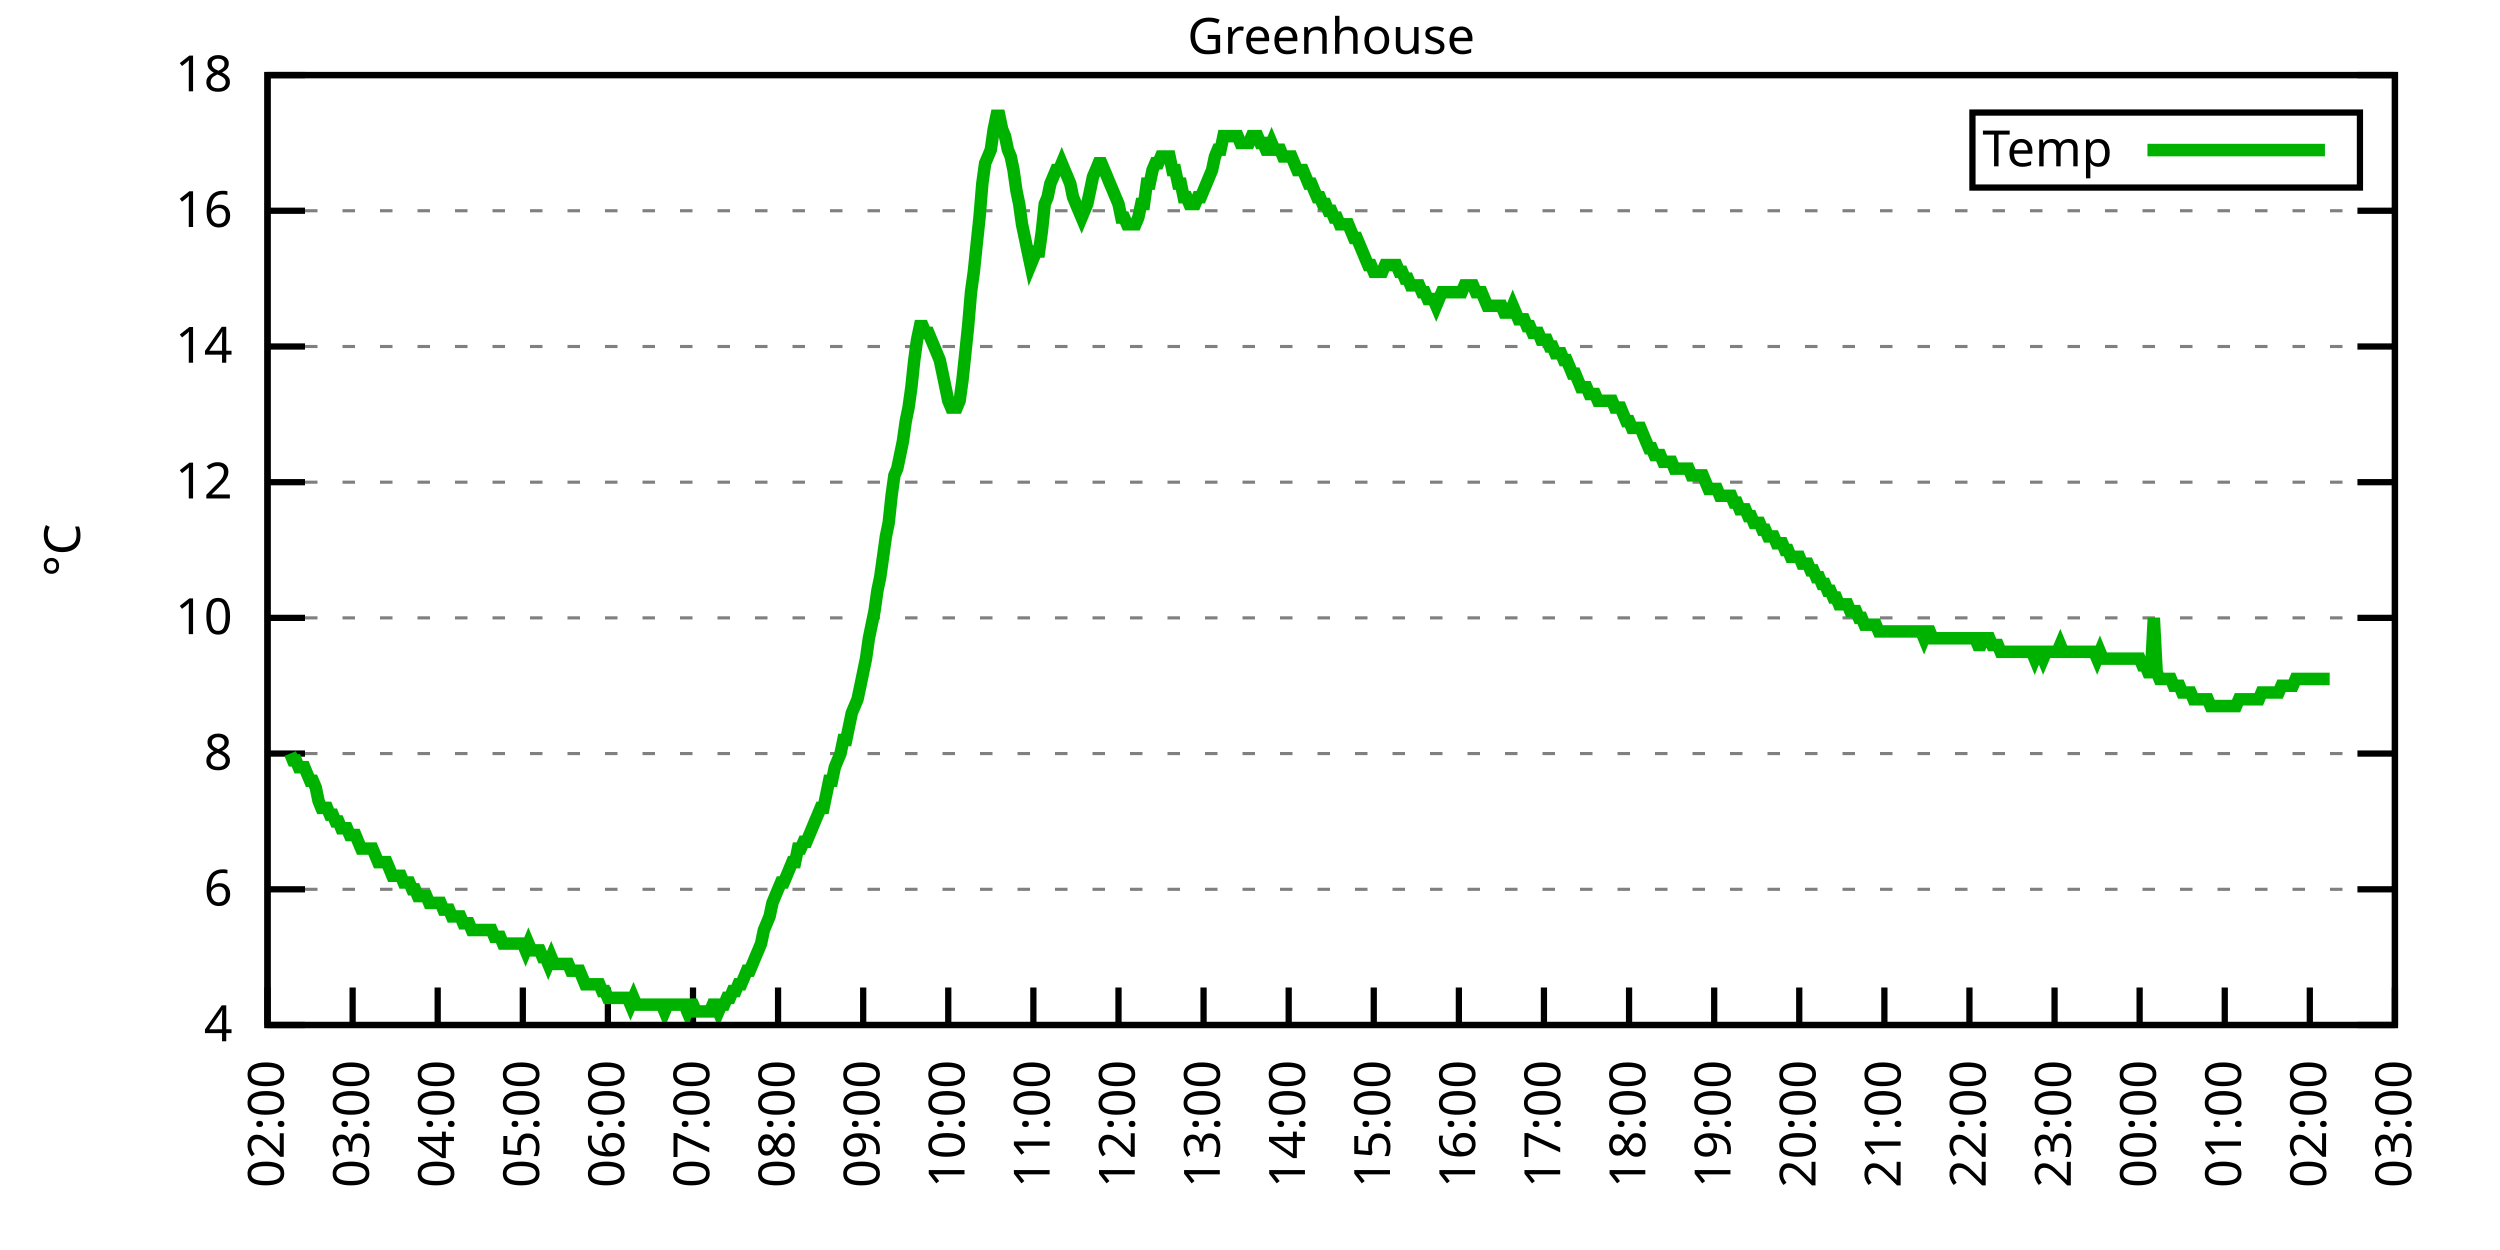
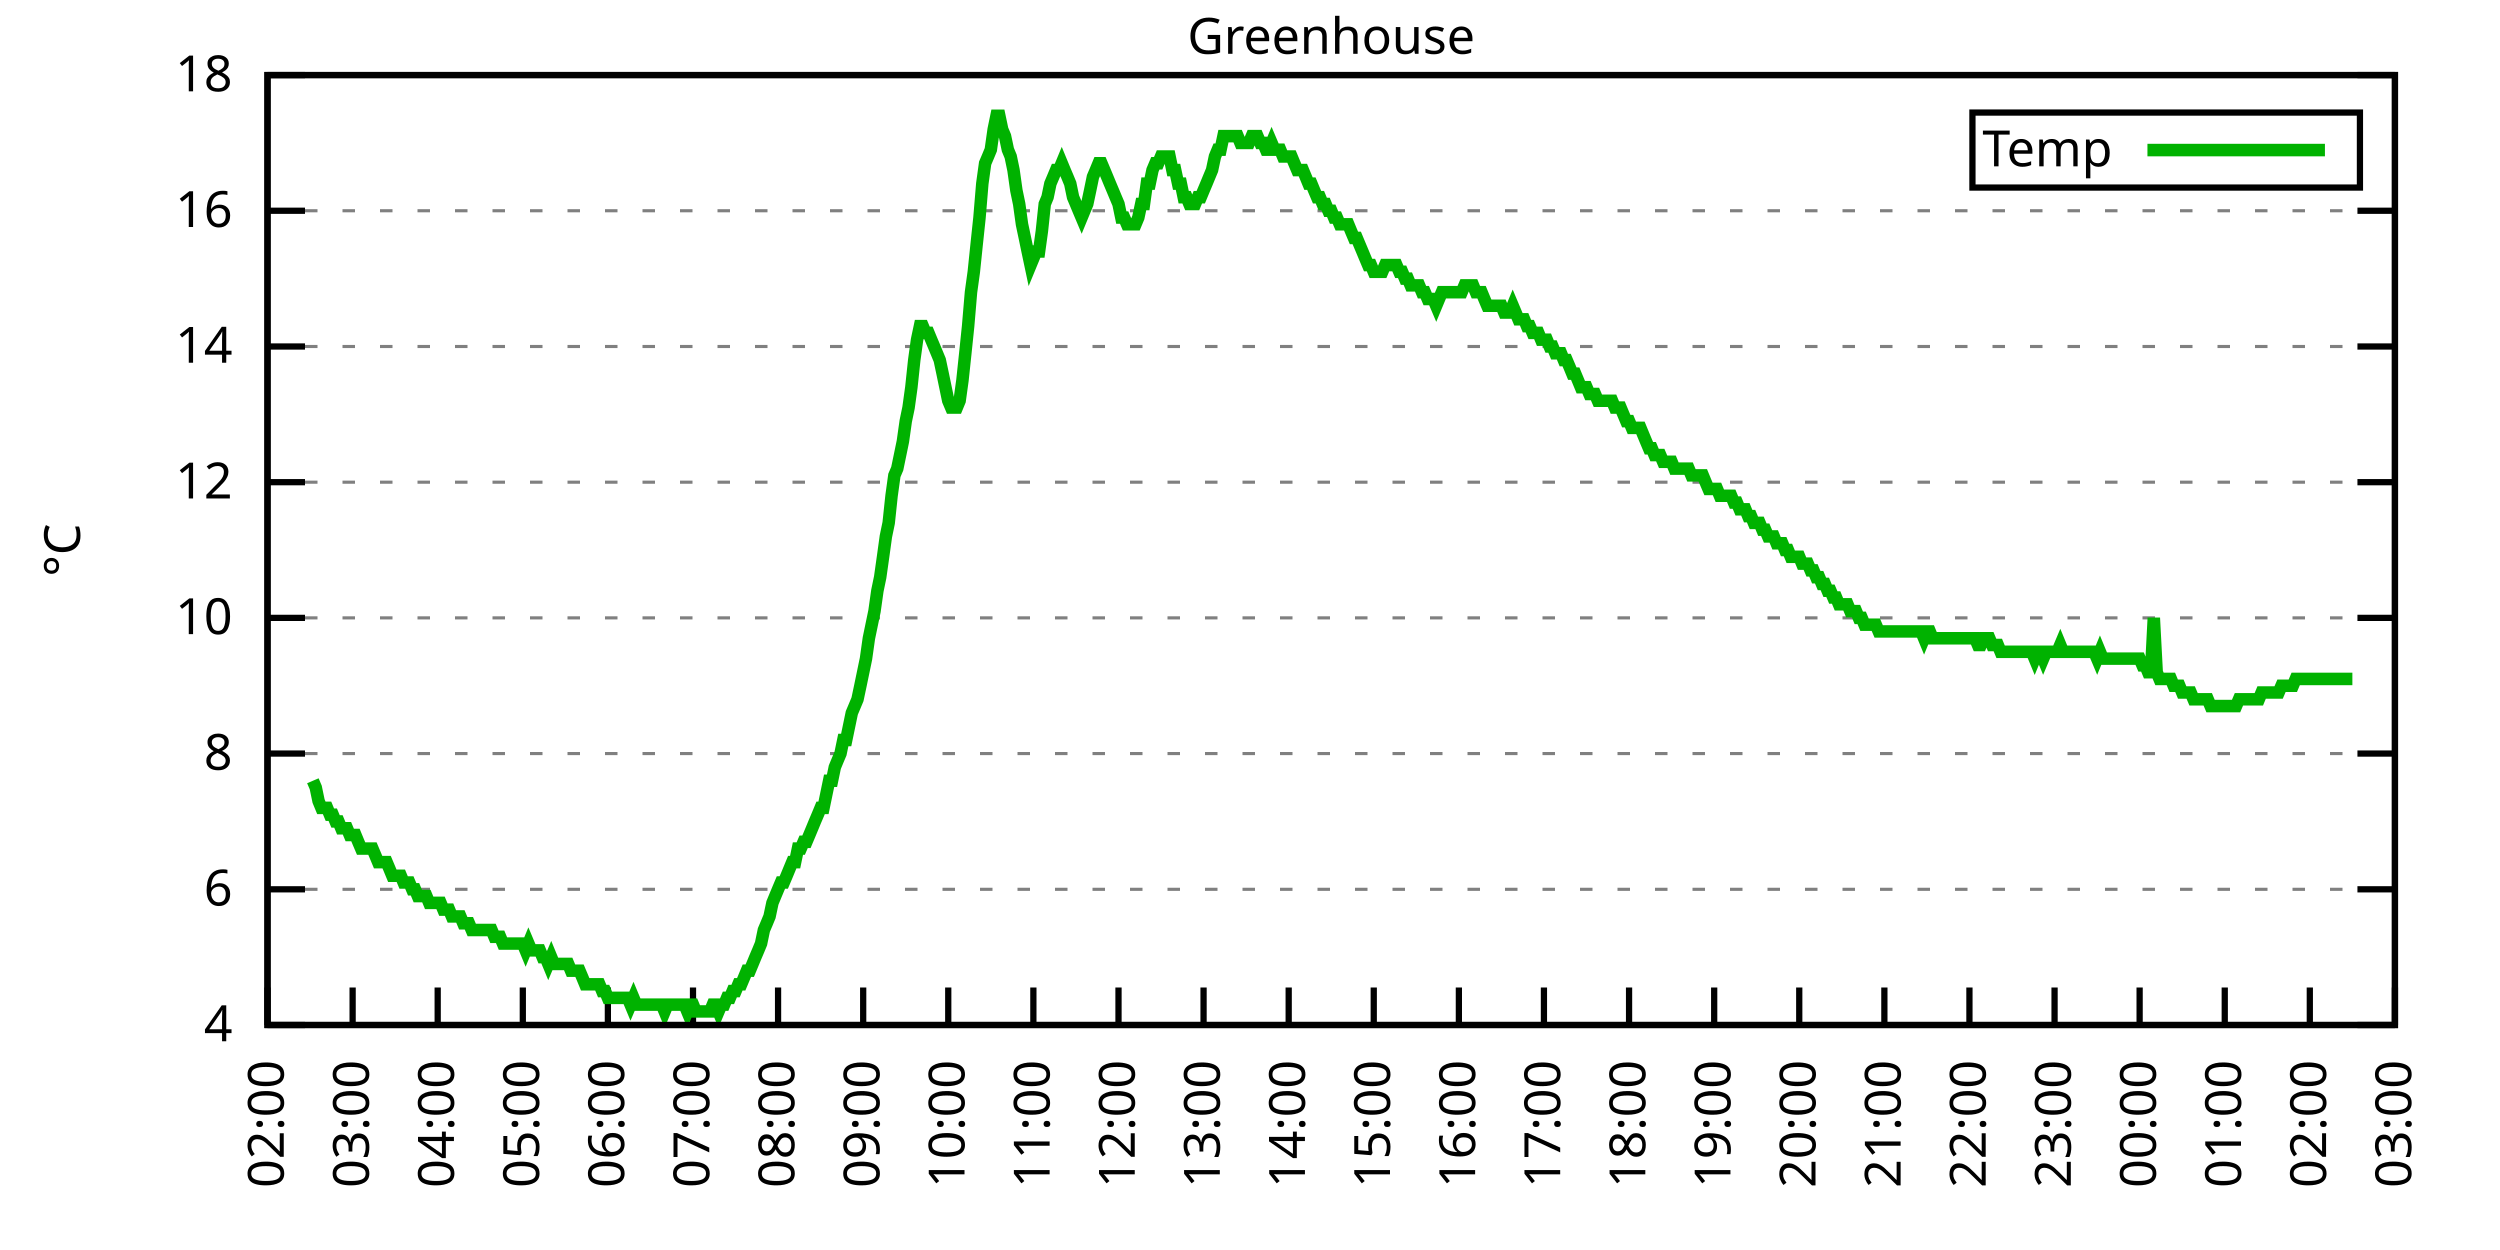
<svg xmlns="http://www.w3.org/2000/svg" xmlns:xlink="http://www.w3.org/1999/xlink" width="400" height="200" viewBox="0 0 400 200">
  <g id="gnuplot_canvas">
    <rect x="0" y="0" width="400" height="200" fill="none" />
    <defs>
      <circle id="gpDot" r="0.5" stroke-width="0.5" stroke="currentColor" />
      <path id="gpPt0" stroke-width="0.333" stroke="currentColor" d="M-1,0 h2 M0,-1 v2" />
      <path id="gpPt1" stroke-width="0.333" stroke="currentColor" d="M-1,-1 L1,1 M1,-1 L-1,1" />
      <path id="gpPt2" stroke-width="0.333" stroke="currentColor" d="M-1,0 L1,0 M0,-1 L0,1 M-1,-1 L1,1 M-1,1 L1,-1" />
      <rect id="gpPt3" stroke-width="0.333" stroke="currentColor" x="-1" y="-1" width="2" height="2" />
      <rect id="gpPt4" stroke-width="0.333" stroke="currentColor" fill="currentColor" x="-1" y="-1" width="2" height="2" />
      <circle id="gpPt5" stroke-width="0.333" stroke="currentColor" cx="0" cy="0" r="1" />
      <use xlink:href="#gpPt5" id="gpPt6" fill="currentColor" stroke="none" />
      <path id="gpPt7" stroke-width="0.333" stroke="currentColor" d="M0,-1.33 L-1.33,0.67 L1.33,0.67 z" />
      <use xlink:href="#gpPt7" id="gpPt8" fill="currentColor" stroke="none" />
      <use xlink:href="#gpPt7" id="gpPt9" stroke="currentColor" transform="rotate(180)" />
      <use xlink:href="#gpPt9" id="gpPt10" fill="currentColor" stroke="none" />
      <use xlink:href="#gpPt3" id="gpPt11" stroke="currentColor" transform="rotate(45)" />
      <use xlink:href="#gpPt11" id="gpPt12" fill="currentColor" stroke="none" />
      <path id="gpPt13" stroke-width="0.333" stroke="currentColor" d="M0,1.330 L1.265,0.411 L0.782,-1.067 L-0.782,-1.076 L-1.265,0.411 z" />
      <use xlink:href="#gpPt13" id="gpPt14" fill="currentColor" stroke="none" />
      <filter id="textbox" filterUnits="objectBoundingBox" x="0" y="0" height="1" width="1">
        <feFlood flood-color="white" flood-opacity="1" result="bgnd" />
        <feComposite in="SourceGraphic" in2="bgnd" operator="atop" />
      </filter>
      <filter id="greybox" filterUnits="objectBoundingBox" x="0" y="0" height="1" width="1">
        <feFlood flood-color="lightgrey" flood-opacity="1" result="grey" />
        <feComposite in="SourceGraphic" in2="grey" operator="atop" />
      </filter>
    </defs>
    <g fill="none" color="white" stroke="currentColor" stroke-width="1.00" stroke-linecap="butt" stroke-linejoin="miter">
</g>
    <g fill="none" color="black" stroke="currentColor" stroke-width="1.00" stroke-linecap="butt" stroke-linejoin="miter">
      <g stroke="none" shape-rendering="crispEdges">
        <polygon fill="rgb(255, 255, 255)" points="42.80,164.00 383.18,164.00 383.18,12.02 42.80,12.02 " />
      </g>
    </g>
    <g fill="none" color="black" stroke="currentColor" stroke-width="1.00" stroke-linecap="butt" stroke-linejoin="miter">
</g>
    <g fill="none" color="black" stroke="black" stroke-width="0.50" stroke-linecap="butt" stroke-linejoin="miter">
</g>
    <g fill="none" color="gray" stroke="currentColor" stroke-width="0.50" stroke-linecap="butt" stroke-linejoin="miter">
      <path stroke="gray" stroke-dasharray="2,4" class="gridline" d="M42.80,164.00 L383.19,164.00  " />
    </g>
    <g fill="none" color="gray" stroke="gray" stroke-width="1.00" stroke-linecap="butt" stroke-linejoin="miter">
</g>
    <g fill="none" color="black" stroke="currentColor" stroke-width="1.00" stroke-linecap="butt" stroke-linejoin="miter">
      <path stroke="black" d="M42.80,164.00 L48.80,164.00 M383.19,164.00 L377.19,164.00  " />
      <g transform="translate(37.20,166.60)" stroke="none" fill="black" font-family="Sans" font-size="8.00" text-anchor="end">
        <text>
          <tspan font-family="Sans"> 4</tspan>
        </text>
      </g>
    </g>
    <g fill="none" color="black" stroke="currentColor" stroke-width="1.00" stroke-linecap="butt" stroke-linejoin="miter">
</g>
    <g fill="none" color="black" stroke="black" stroke-width="0.50" stroke-linecap="butt" stroke-linejoin="miter">
</g>
    <g fill="none" color="gray" stroke="currentColor" stroke-width="0.50" stroke-linecap="butt" stroke-linejoin="miter">
      <path stroke="gray" stroke-dasharray="2,4" class="gridline" d="M42.80,142.29 L383.19,142.29  " />
    </g>
    <g fill="none" color="gray" stroke="gray" stroke-width="1.00" stroke-linecap="butt" stroke-linejoin="miter">
</g>
    <g fill="none" color="black" stroke="currentColor" stroke-width="1.00" stroke-linecap="butt" stroke-linejoin="miter">
      <path stroke="black" d="M42.80,142.29 L48.80,142.29 M383.19,142.29 L377.19,142.29  " />
      <g transform="translate(37.20,144.89)" stroke="none" fill="black" font-family="Sans" font-size="8.00" text-anchor="end">
        <text>
          <tspan font-family="Sans"> 6</tspan>
        </text>
      </g>
    </g>
    <g fill="none" color="black" stroke="currentColor" stroke-width="1.00" stroke-linecap="butt" stroke-linejoin="miter">
</g>
    <g fill="none" color="black" stroke="black" stroke-width="0.50" stroke-linecap="butt" stroke-linejoin="miter">
</g>
    <g fill="none" color="gray" stroke="currentColor" stroke-width="0.50" stroke-linecap="butt" stroke-linejoin="miter">
      <path stroke="gray" stroke-dasharray="2,4" class="gridline" d="M42.80,120.57 L383.19,120.57  " />
    </g>
    <g fill="none" color="gray" stroke="gray" stroke-width="1.00" stroke-linecap="butt" stroke-linejoin="miter">
</g>
    <g fill="none" color="black" stroke="currentColor" stroke-width="1.00" stroke-linecap="butt" stroke-linejoin="miter">
      <path stroke="black" d="M42.80,120.57 L48.80,120.57 M383.19,120.57 L377.19,120.57  " />
      <g transform="translate(37.20,123.17)" stroke="none" fill="black" font-family="Sans" font-size="8.00" text-anchor="end">
        <text>
          <tspan font-family="Sans"> 8</tspan>
        </text>
      </g>
    </g>
    <g fill="none" color="black" stroke="currentColor" stroke-width="1.00" stroke-linecap="butt" stroke-linejoin="miter">
</g>
    <g fill="none" color="black" stroke="black" stroke-width="0.50" stroke-linecap="butt" stroke-linejoin="miter">
</g>
    <g fill="none" color="gray" stroke="currentColor" stroke-width="0.50" stroke-linecap="butt" stroke-linejoin="miter">
      <path stroke="gray" stroke-dasharray="2,4" class="gridline" d="M42.80,98.86 L383.19,98.86  " />
    </g>
    <g fill="none" color="gray" stroke="gray" stroke-width="1.00" stroke-linecap="butt" stroke-linejoin="miter">
</g>
    <g fill="none" color="black" stroke="currentColor" stroke-width="1.00" stroke-linecap="butt" stroke-linejoin="miter">
      <path stroke="black" d="M42.80,98.86 L48.80,98.86 M383.19,98.86 L377.19,98.86  " />
      <g transform="translate(37.20,101.46)" stroke="none" fill="black" font-family="Sans" font-size="8.00" text-anchor="end">
        <text>
          <tspan font-family="Sans"> 10</tspan>
        </text>
      </g>
    </g>
    <g fill="none" color="black" stroke="currentColor" stroke-width="1.00" stroke-linecap="butt" stroke-linejoin="miter">
</g>
    <g fill="none" color="black" stroke="black" stroke-width="0.50" stroke-linecap="butt" stroke-linejoin="miter">
</g>
    <g fill="none" color="gray" stroke="currentColor" stroke-width="0.50" stroke-linecap="butt" stroke-linejoin="miter">
      <path stroke="gray" stroke-dasharray="2,4" class="gridline" d="M42.80,77.15 L383.19,77.15  " />
    </g>
    <g fill="none" color="gray" stroke="gray" stroke-width="1.00" stroke-linecap="butt" stroke-linejoin="miter">
</g>
    <g fill="none" color="black" stroke="currentColor" stroke-width="1.00" stroke-linecap="butt" stroke-linejoin="miter">
      <path stroke="black" d="M42.80,77.15 L48.80,77.15 M383.19,77.15 L377.19,77.15  " />
      <g transform="translate(37.20,79.75)" stroke="none" fill="black" font-family="Sans" font-size="8.00" text-anchor="end">
        <text>
          <tspan font-family="Sans"> 12</tspan>
        </text>
      </g>
    </g>
    <g fill="none" color="black" stroke="currentColor" stroke-width="1.00" stroke-linecap="butt" stroke-linejoin="miter">
</g>
    <g fill="none" color="black" stroke="black" stroke-width="0.50" stroke-linecap="butt" stroke-linejoin="miter">
</g>
    <g fill="none" color="gray" stroke="currentColor" stroke-width="0.50" stroke-linecap="butt" stroke-linejoin="miter">
      <path stroke="gray" stroke-dasharray="2,4" class="gridline" d="M42.80,55.44 L383.19,55.44  " />
    </g>
    <g fill="none" color="gray" stroke="gray" stroke-width="1.00" stroke-linecap="butt" stroke-linejoin="miter">
</g>
    <g fill="none" color="black" stroke="currentColor" stroke-width="1.00" stroke-linecap="butt" stroke-linejoin="miter">
      <path stroke="black" d="M42.80,55.44 L48.80,55.44 M383.19,55.44 L377.19,55.44  " />
      <g transform="translate(37.20,58.04)" stroke="none" fill="black" font-family="Sans" font-size="8.00" text-anchor="end">
        <text>
          <tspan font-family="Sans"> 14</tspan>
        </text>
      </g>
    </g>
    <g fill="none" color="black" stroke="currentColor" stroke-width="1.00" stroke-linecap="butt" stroke-linejoin="miter">
</g>
    <g fill="none" color="black" stroke="black" stroke-width="0.50" stroke-linecap="butt" stroke-linejoin="miter">
</g>
    <g fill="none" color="gray" stroke="currentColor" stroke-width="0.50" stroke-linecap="butt" stroke-linejoin="miter">
      <path stroke="gray" stroke-dasharray="2,4" class="gridline" d="M42.80,33.72 L383.19,33.72  " />
    </g>
    <g fill="none" color="gray" stroke="gray" stroke-width="1.00" stroke-linecap="butt" stroke-linejoin="miter">
</g>
    <g fill="none" color="black" stroke="currentColor" stroke-width="1.00" stroke-linecap="butt" stroke-linejoin="miter">
      <path stroke="black" d="M42.80,33.72 L48.80,33.72 M383.19,33.72 L377.19,33.72  " />
      <g transform="translate(37.20,36.32)" stroke="none" fill="black" font-family="Sans" font-size="8.00" text-anchor="end">
        <text>
          <tspan font-family="Sans"> 16</tspan>
        </text>
      </g>
    </g>
    <g fill="none" color="black" stroke="currentColor" stroke-width="1.00" stroke-linecap="butt" stroke-linejoin="miter">
</g>
    <g fill="none" color="black" stroke="black" stroke-width="0.50" stroke-linecap="butt" stroke-linejoin="miter">
</g>
    <g fill="none" color="gray" stroke="currentColor" stroke-width="0.50" stroke-linecap="butt" stroke-linejoin="miter">
      <path stroke="gray" stroke-dasharray="2,4" class="gridline" d="M42.80,12.01 L383.19,12.01  " />
    </g>
    <g fill="none" color="gray" stroke="gray" stroke-width="1.00" stroke-linecap="butt" stroke-linejoin="miter">
</g>
    <g fill="none" color="black" stroke="currentColor" stroke-width="1.00" stroke-linecap="butt" stroke-linejoin="miter">
      <path stroke="black" d="M42.80,12.01 L48.80,12.01 M383.19,12.01 L377.19,12.01  " />
      <g transform="translate(37.20,14.61)" stroke="none" fill="black" font-family="Sans" font-size="8.00" text-anchor="end">
        <text>
          <tspan font-family="Sans"> 18</tspan>
        </text>
      </g>
    </g>
    <g fill="none" color="black" stroke="currentColor" stroke-width="1.00" stroke-linecap="butt" stroke-linejoin="miter">
      <path stroke="black" d="M42.80,164.00 L42.80,158.00  " />
      <g transform="translate(45.40,169.60) rotate(270.00)" stroke="none" fill="black" font-family="Sans" font-size="8.00" text-anchor="end">
        <text>
          <tspan font-family="Sans">02:00</tspan>
        </text>
      </g>
    </g>
    <g fill="none" color="black" stroke="currentColor" stroke-width="1.00" stroke-linecap="butt" stroke-linejoin="miter">
      <path stroke="black" d="M56.42,164.00 L56.42,158.00  " />
      <g transform="translate(59.02,169.60) rotate(270.00)" stroke="none" fill="black" font-family="Sans" font-size="8.00" text-anchor="end">
        <text>
          <tspan font-family="Sans">03:00</tspan>
        </text>
      </g>
    </g>
    <g fill="none" color="black" stroke="currentColor" stroke-width="1.00" stroke-linecap="butt" stroke-linejoin="miter">
      <path stroke="black" d="M70.03,164.00 L70.03,158.00  " />
      <g transform="translate(72.63,169.60) rotate(270.00)" stroke="none" fill="black" font-family="Sans" font-size="8.00" text-anchor="end">
        <text>
          <tspan font-family="Sans">04:00</tspan>
        </text>
      </g>
    </g>
    <g fill="none" color="black" stroke="currentColor" stroke-width="1.00" stroke-linecap="butt" stroke-linejoin="miter">
      <path stroke="black" d="M83.65,164.00 L83.65,158.00  " />
      <g transform="translate(86.25,169.60) rotate(270.00)" stroke="none" fill="black" font-family="Sans" font-size="8.00" text-anchor="end">
        <text>
          <tspan font-family="Sans">05:00</tspan>
        </text>
      </g>
    </g>
    <g fill="none" color="black" stroke="currentColor" stroke-width="1.00" stroke-linecap="butt" stroke-linejoin="miter">
      <path stroke="black" d="M97.26,164.00 L97.26,158.00  " />
      <g transform="translate(99.86,169.60) rotate(270.00)" stroke="none" fill="black" font-family="Sans" font-size="8.00" text-anchor="end">
        <text>
          <tspan font-family="Sans">06:00</tspan>
        </text>
      </g>
    </g>
    <g fill="none" color="black" stroke="currentColor" stroke-width="1.00" stroke-linecap="butt" stroke-linejoin="miter">
      <path stroke="black" d="M110.88,164.00 L110.88,158.00  " />
      <g transform="translate(113.48,169.60) rotate(270.00)" stroke="none" fill="black" font-family="Sans" font-size="8.00" text-anchor="end">
        <text>
          <tspan font-family="Sans">07:00</tspan>
        </text>
      </g>
    </g>
    <g fill="none" color="black" stroke="currentColor" stroke-width="1.00" stroke-linecap="butt" stroke-linejoin="miter">
      <path stroke="black" d="M124.49,164.00 L124.49,158.00  " />
      <g transform="translate(127.09,169.60) rotate(270.00)" stroke="none" fill="black" font-family="Sans" font-size="8.00" text-anchor="end">
        <text>
          <tspan font-family="Sans">08:00</tspan>
        </text>
      </g>
    </g>
    <g fill="none" color="black" stroke="currentColor" stroke-width="1.00" stroke-linecap="butt" stroke-linejoin="miter">
      <path stroke="black" d="M138.11,164.00 L138.11,158.00  " />
      <g transform="translate(140.71,169.60) rotate(270.00)" stroke="none" fill="black" font-family="Sans" font-size="8.00" text-anchor="end">
        <text>
          <tspan font-family="Sans">09:00</tspan>
        </text>
      </g>
    </g>
    <g fill="none" color="black" stroke="currentColor" stroke-width="1.00" stroke-linecap="butt" stroke-linejoin="miter">
      <path stroke="black" d="M151.72,164.00 L151.72,158.00  " />
      <g transform="translate(154.32,169.60) rotate(270.00)" stroke="none" fill="black" font-family="Sans" font-size="8.00" text-anchor="end">
        <text>
          <tspan font-family="Sans">10:00</tspan>
        </text>
      </g>
    </g>
    <g fill="none" color="black" stroke="currentColor" stroke-width="1.00" stroke-linecap="butt" stroke-linejoin="miter">
      <path stroke="black" d="M165.34,164.00 L165.34,158.00  " />
      <g transform="translate(167.94,169.60) rotate(270.00)" stroke="none" fill="black" font-family="Sans" font-size="8.00" text-anchor="end">
        <text>
          <tspan font-family="Sans">11:00</tspan>
        </text>
      </g>
    </g>
    <g fill="none" color="black" stroke="currentColor" stroke-width="1.00" stroke-linecap="butt" stroke-linejoin="miter">
      <path stroke="black" d="M178.96,164.00 L178.96,158.00  " />
      <g transform="translate(181.56,169.60) rotate(270.00)" stroke="none" fill="black" font-family="Sans" font-size="8.00" text-anchor="end">
        <text>
          <tspan font-family="Sans">12:00</tspan>
        </text>
      </g>
    </g>
    <g fill="none" color="black" stroke="currentColor" stroke-width="1.00" stroke-linecap="butt" stroke-linejoin="miter">
      <path stroke="black" d="M192.57,164.00 L192.57,158.00  " />
      <g transform="translate(195.17,169.60) rotate(270.00)" stroke="none" fill="black" font-family="Sans" font-size="8.00" text-anchor="end">
        <text>
          <tspan font-family="Sans">13:00</tspan>
        </text>
      </g>
    </g>
    <g fill="none" color="black" stroke="currentColor" stroke-width="1.00" stroke-linecap="butt" stroke-linejoin="miter">
      <path stroke="black" d="M206.19,164.00 L206.19,158.00  " />
      <g transform="translate(208.79,169.60) rotate(270.00)" stroke="none" fill="black" font-family="Sans" font-size="8.00" text-anchor="end">
        <text>
          <tspan font-family="Sans">14:00</tspan>
        </text>
      </g>
    </g>
    <g fill="none" color="black" stroke="currentColor" stroke-width="1.00" stroke-linecap="butt" stroke-linejoin="miter">
      <path stroke="black" d="M219.80,164.00 L219.80,158.00  " />
      <g transform="translate(222.40,169.60) rotate(270.00)" stroke="none" fill="black" font-family="Sans" font-size="8.00" text-anchor="end">
        <text>
          <tspan font-family="Sans">15:00</tspan>
        </text>
      </g>
    </g>
    <g fill="none" color="black" stroke="currentColor" stroke-width="1.00" stroke-linecap="butt" stroke-linejoin="miter">
      <path stroke="black" d="M233.42,164.00 L233.42,158.00  " />
      <g transform="translate(236.02,169.60) rotate(270.00)" stroke="none" fill="black" font-family="Sans" font-size="8.00" text-anchor="end">
        <text>
          <tspan font-family="Sans">16:00</tspan>
        </text>
      </g>
    </g>
    <g fill="none" color="black" stroke="currentColor" stroke-width="1.00" stroke-linecap="butt" stroke-linejoin="miter">
      <path stroke="black" d="M247.03,164.00 L247.03,158.00  " />
      <g transform="translate(249.63,169.60) rotate(270.00)" stroke="none" fill="black" font-family="Sans" font-size="8.00" text-anchor="end">
        <text>
          <tspan font-family="Sans">17:00</tspan>
        </text>
      </g>
    </g>
    <g fill="none" color="black" stroke="currentColor" stroke-width="1.00" stroke-linecap="butt" stroke-linejoin="miter">
      <path stroke="black" d="M260.65,164.00 L260.65,158.00  " />
      <g transform="translate(263.25,169.60) rotate(270.00)" stroke="none" fill="black" font-family="Sans" font-size="8.00" text-anchor="end">
        <text>
          <tspan font-family="Sans">18:00</tspan>
        </text>
      </g>
    </g>
    <g fill="none" color="black" stroke="currentColor" stroke-width="1.00" stroke-linecap="butt" stroke-linejoin="miter">
      <path stroke="black" d="M274.27,164.00 L274.27,158.00  " />
      <g transform="translate(276.87,169.60) rotate(270.00)" stroke="none" fill="black" font-family="Sans" font-size="8.00" text-anchor="end">
        <text>
          <tspan font-family="Sans">19:00</tspan>
        </text>
      </g>
    </g>
    <g fill="none" color="black" stroke="currentColor" stroke-width="1.00" stroke-linecap="butt" stroke-linejoin="miter">
      <path stroke="black" d="M287.88,164.00 L287.88,158.00  " />
      <g transform="translate(290.48,169.60) rotate(270.00)" stroke="none" fill="black" font-family="Sans" font-size="8.00" text-anchor="end">
        <text>
          <tspan font-family="Sans">20:00</tspan>
        </text>
      </g>
    </g>
    <g fill="none" color="black" stroke="currentColor" stroke-width="1.00" stroke-linecap="butt" stroke-linejoin="miter">
      <path stroke="black" d="M301.50,164.00 L301.50,158.00  " />
      <g transform="translate(304.10,169.60) rotate(270.00)" stroke="none" fill="black" font-family="Sans" font-size="8.00" text-anchor="end">
        <text>
          <tspan font-family="Sans">21:00</tspan>
        </text>
      </g>
    </g>
    <g fill="none" color="black" stroke="currentColor" stroke-width="1.00" stroke-linecap="butt" stroke-linejoin="miter">
      <path stroke="black" d="M315.11,164.00 L315.11,158.00  " />
      <g transform="translate(317.71,169.60) rotate(270.00)" stroke="none" fill="black" font-family="Sans" font-size="8.00" text-anchor="end">
        <text>
          <tspan font-family="Sans">22:00</tspan>
        </text>
      </g>
    </g>
    <g fill="none" color="black" stroke="currentColor" stroke-width="1.00" stroke-linecap="butt" stroke-linejoin="miter">
      <path stroke="black" d="M328.73,164.00 L328.73,158.00  " />
      <g transform="translate(331.33,169.60) rotate(270.00)" stroke="none" fill="black" font-family="Sans" font-size="8.00" text-anchor="end">
        <text>
          <tspan font-family="Sans">23:00</tspan>
        </text>
      </g>
    </g>
    <g fill="none" color="black" stroke="currentColor" stroke-width="1.00" stroke-linecap="butt" stroke-linejoin="miter">
      <path stroke="black" d="M342.34,164.00 L342.34,158.00  " />
      <g transform="translate(344.94,169.60) rotate(270.00)" stroke="none" fill="black" font-family="Sans" font-size="8.00" text-anchor="end">
        <text>
          <tspan font-family="Sans">00:00</tspan>
        </text>
      </g>
    </g>
    <g fill="none" color="black" stroke="currentColor" stroke-width="1.00" stroke-linecap="butt" stroke-linejoin="miter">
      <path stroke="black" d="M355.96,164.00 L355.96,158.00  " />
      <g transform="translate(358.56,169.60) rotate(270.00)" stroke="none" fill="black" font-family="Sans" font-size="8.00" text-anchor="end">
        <text>
          <tspan font-family="Sans">01:00</tspan>
        </text>
      </g>
    </g>
    <g fill="none" color="black" stroke="currentColor" stroke-width="1.00" stroke-linecap="butt" stroke-linejoin="miter">
      <path stroke="black" d="M369.57,164.00 L369.57,158.00  " />
      <g transform="translate(372.17,169.60) rotate(270.00)" stroke="none" fill="black" font-family="Sans" font-size="8.00" text-anchor="end">
        <text>
          <tspan font-family="Sans">02:00</tspan>
        </text>
      </g>
    </g>
    <g fill="none" color="black" stroke="currentColor" stroke-width="1.00" stroke-linecap="butt" stroke-linejoin="miter">
      <path stroke="black" d="M383.19,164.00 L383.19,158.00  " />
      <g transform="translate(385.79,169.60) rotate(270.00)" stroke="none" fill="black" font-family="Sans" font-size="8.00" text-anchor="end">
        <text>
          <tspan font-family="Sans">03:00</tspan>
        </text>
      </g>
    </g>
    <g fill="none" color="black" stroke="currentColor" stroke-width="1.00" stroke-linecap="butt" stroke-linejoin="miter">
</g>
    <g fill="none" color="black" stroke="currentColor" stroke-width="1.00" stroke-linecap="butt" stroke-linejoin="miter">
      <path stroke="black" d="M42.80,12.01 L42.80,164.00 L383.19,164.00 L383.19,12.01 L42.80,12.01 Z  " />
    </g>
    <g fill="none" color="black" stroke="currentColor" stroke-width="1.00" stroke-linecap="butt" stroke-linejoin="miter">
</g>
    <g fill="none" color="black" stroke="currentColor" stroke-width="1.00" stroke-linecap="butt" stroke-linejoin="miter">
      <path stroke="black" d="M315.59,30.01 L315.59,18.01 L377.59,18.01 L377.59,30.01 L315.59,30.01 Z  " />
    </g>
    <g id="Greenhouse_plot_1">
      <g fill="none" color="white" stroke="black" stroke-width="2.00" stroke-linecap="butt" stroke-linejoin="miter">
</g>
      <g fill="none" color="black" stroke="currentColor" stroke-width="2.00" stroke-linecap="butt" stroke-linejoin="miter">
        <g transform="translate(337.99,26.61)" stroke="none" fill="black" font-family="Sans" font-size="8.00" text-anchor="end">
          <text>
            <tspan font-family="Sans">Temp</tspan>
          </text>
        </g>
      </g>
      <g fill="none" color="black" stroke="currentColor" stroke-width="2.00" stroke-linecap="butt" stroke-linejoin="miter">
-         <path stroke="rgb(  0, 178,   0)" d="M343.59,24.01 L371.99,24.01 M46.43,120.57 L46.88,121.66 L47.34,121.66 L47.79,122.75 L48.25,122.75 L48.70,122.75   L49.15,123.83 L49.61,124.92 L50.06,124.92 L50.52,126.00 L50.97,128.17 L51.42,129.26 L51.88,129.26 L52.33,129.26   L52.78,130.35 L53.24,130.35 L53.69,131.43 L54.15,131.43 L54.60,132.52 L55.05,132.52 L55.51,132.52 L55.96,133.60   L56.42,133.60 L56.87,133.60 L57.32,134.69 L57.78,135.77 L58.23,135.77 L58.68,135.77 L59.14,135.77 L59.59,135.77   L60.05,136.86 L60.50,137.94 L60.95,137.94 L61.41,137.94 L61.86,137.94 L62.32,139.03 L62.77,140.12 L63.22,140.12   L63.68,140.12 L64.13,140.12 L64.58,141.20 L65.04,141.20 L65.49,141.20 L65.95,142.29 L66.40,142.29 L66.85,143.37   L67.31,143.37 L67.76,143.37 L68.22,143.37 L68.67,144.46 L69.12,144.46 L69.58,144.46 L70.03,144.46 L70.49,144.46   L70.94,145.54 L71.39,145.54 L71.85,145.54 L72.30,146.63 L72.75,146.63 L73.21,146.63 L73.66,146.63 L74.12,147.72   L74.57,147.72 L75.02,147.72 L75.48,148.80 L75.93,148.80 L76.39,148.80 L76.84,148.80 L77.29,148.80 L77.75,148.80   L78.20,148.80 L78.65,148.80 L79.11,149.89 L79.56,149.89 L80.02,149.89 L80.47,150.97 L80.92,150.97 L81.38,150.97   L81.83,150.97 L82.29,150.97 L82.74,150.97 L83.19,150.97 L83.65,150.97 L84.10,152.06 L84.55,150.97 L85.01,152.06   L85.46,152.06 L85.92,152.06 L86.37,152.06 L86.82,153.14 L87.28,153.14 L87.73,154.23 L88.19,153.14 L88.64,154.23   L89.09,154.23 L89.55,154.23 L90.00,154.23 L90.45,154.23 L90.91,154.23 L91.36,155.31 L91.82,155.31 L92.27,155.31   L92.72,155.31 L93.18,156.40 L93.63,157.49 L94.09,157.49 L94.54,157.49 L94.99,157.49 L95.45,157.49 L95.90,157.49   L96.35,158.57 L96.81,158.57 L97.26,159.66 L97.72,159.66 L98.17,159.66 L98.62,159.66 L99.08,159.66 L99.53,159.66   L99.99,159.66 L100.44,159.66 L100.89,160.74 L101.35,159.66 L101.80,160.74 L102.25,160.74 L102.71,160.74 L103.16,160.74   L103.62,160.74 L104.07,160.74 L104.52,160.74 L104.98,160.74 L105.43,160.74 L105.89,160.74 L106.34,161.83 L106.79,160.74   L107.25,160.74 L107.70,160.74 L108.15,160.74 L108.61,160.74 L109.06,160.74 L109.52,160.74 L109.97,161.83 L110.42,160.74   L110.88,160.74 L111.33,161.83 L111.79,161.83 L112.24,161.83 L112.69,161.83 L113.15,161.83 L113.60,161.83 L114.05,160.74   L114.51,160.74 L114.96,161.83 L115.42,160.74 L115.87,160.74 L116.32,159.66 L116.78,159.66 L117.23,158.57 L117.69,158.57   L118.14,157.49 L118.59,157.49 L119.05,156.40 L119.50,155.31 L119.96,155.31 L120.41,154.23 L120.86,153.14 L121.32,152.06   L121.77,150.97 L122.22,148.80 L122.68,147.72 L123.13,146.63 L123.59,144.46 L124.04,143.37 L124.49,142.29 L124.95,141.20   L125.40,141.20 L125.86,140.12 L126.31,139.03 L126.76,137.94 L127.22,137.94 L127.67,135.77 L128.12,135.77 L128.58,134.69   L129.03,134.69 L129.49,133.60 L129.94,132.52 L130.39,131.43 L130.85,130.35 L131.30,129.26 L131.76,129.26 L132.21,127.09   L132.66,124.92 L133.12,124.92 L133.57,122.75 L134.02,121.66 L134.48,120.57 L134.93,118.40 L135.39,118.40 L135.84,116.23   L136.29,114.06 L136.75,112.97 L137.20,111.89 L137.66,109.72 L138.11,107.55 L138.56,105.38 L139.02,102.12 L139.47,99.95   L139.92,97.78 L140.38,94.52 L140.83,92.35 L141.29,89.09 L141.74,85.83 L142.19,83.66 L142.65,79.32 L143.10,76.06   L143.56,74.98 L144.01,72.81 L144.46,70.63 L144.92,67.38 L145.37,65.21 L145.82,61.95 L146.28,57.61 L146.73,54.35   L147.19,52.18 L147.64,52.18 L148.09,53.26 L148.55,53.26 L149.00,54.35 L149.46,55.44 L149.91,56.52 L150.36,57.61   L150.82,59.78 L151.27,61.95 L151.72,64.12 L152.18,65.21 L152.63,65.21 L153.09,65.21 L153.54,64.12 L153.99,60.86   L154.45,56.52 L154.90,52.18 L155.36,46.75 L155.81,43.49 L156.26,39.15 L156.72,34.81 L157.17,29.38 L157.62,26.12   L158.08,25.04 L158.53,23.95 L158.99,20.70 L159.44,18.52 L159.89,18.52 L160.35,20.70 L160.80,21.78 L161.26,23.95   L161.71,25.04 L162.16,27.21 L162.62,30.47 L163.07,32.64 L163.52,35.89 L163.98,38.07 L164.43,40.24 L164.89,42.41   L165.34,41.32 L165.79,40.24 L166.25,40.24 L166.70,36.98 L167.16,32.64 L167.61,31.55 L168.06,29.38 L168.52,28.29   L168.97,27.21 L169.43,27.21 L169.88,26.12 L170.33,27.21 L170.79,28.29 L171.24,29.38 L171.69,31.55 L172.15,32.64   L172.60,33.72 L173.06,34.81 L173.51,33.72 L173.96,32.64 L174.42,30.47 L174.87,28.29 L175.33,27.21 L175.78,26.12   L176.23,26.12 L176.69,27.21 L177.14,28.29 L177.59,29.38 L178.05,30.47 L178.50,31.55 L178.96,32.64 L179.41,34.81   L179.86,34.81 L180.32,35.89 L180.77,35.89 L181.23,35.89 L181.68,35.89 L182.13,34.81 L182.59,32.64 L183.04,32.64   L183.49,29.38 L183.95,29.38 L184.40,27.21 L184.86,26.12 L185.31,26.12 L185.76,25.04 L186.22,25.04 L186.67,25.04   L187.13,25.04 L187.58,27.21 L188.03,27.21 L188.49,29.38 L188.94,29.38 L189.39,31.55 L189.85,31.55 L190.30,32.64   L190.76,32.64 L191.21,32.64 L191.66,31.55 L192.12,31.55 L192.57,30.47 L193.03,29.38 L193.48,28.29 L193.93,27.21   L194.39,25.04 L194.84,23.95 L195.29,23.95 L195.75,21.78 L196.20,21.78 L196.66,21.78 L197.11,21.78 L197.56,21.78   L198.02,21.78 L198.47,22.87 L198.93,22.87 L199.38,22.87 L199.83,22.87 L200.29,21.78 L200.74,21.78 L201.19,21.78   L201.65,22.87 L202.10,22.87 L202.56,23.95 L203.01,23.95 L203.46,22.87 L203.92,23.95 L204.37,23.95 L204.83,23.95   L205.28,25.04 L205.73,25.04 L206.19,25.04 L206.64,25.04 L207.09,26.12 L207.55,27.21 L208.00,27.21 L208.46,27.21   L208.91,28.29 L209.36,29.38 L209.82,29.38 L210.27,30.47 L210.73,31.55 L211.18,31.55 L211.63,32.64 L212.09,32.64   L212.54,33.72 L213.00,33.72 L213.45,34.81 L213.90,34.81 L214.36,35.89 L214.81,35.89 L215.26,35.89 L215.72,35.89   L216.17,36.98 L216.63,38.07 L217.08,38.07 L217.53,39.15 L217.99,40.24 L218.44,41.32 L218.90,42.41 L219.35,42.41   L219.80,43.49 L220.26,43.49 L220.71,43.49 L221.16,43.49 L221.62,42.41 L222.07,42.41 L222.53,42.41 L222.98,42.41   L223.43,42.41 L223.89,43.49 L224.34,43.49 L224.80,44.58 L225.25,44.58 L225.70,45.66 L226.16,45.66 L226.61,45.66   L227.06,45.66 L227.52,46.75 L227.97,46.75 L228.43,47.84 L228.88,47.84 L229.33,47.84 L229.79,48.92 L230.24,47.84   L230.70,46.75 L231.15,46.75 L231.60,46.75 L232.06,46.75 L232.51,46.75 L232.96,46.75 L233.42,46.75 L233.87,46.75   L234.33,45.66 L234.78,45.66 L235.23,45.66 L235.69,45.66 L236.14,46.75 L236.60,46.75 L237.05,46.75 L237.50,47.84   L237.96,48.92 L238.41,48.92 L238.86,48.92 L239.32,48.92 L239.77,48.92 L240.23,48.92 L240.68,50.01 L241.13,50.01   L241.59,50.01 L242.04,48.92 L242.50,50.01 L242.95,51.09 L243.40,51.09 L243.86,51.09 L244.31,52.18 L244.76,52.18   L245.22,53.26 L245.67,53.26 L246.13,53.26 L246.58,54.35 L247.03,54.35 L247.49,54.35 L247.94,55.44 L248.40,55.44   L248.85,56.52 L249.30,56.52 L249.76,56.52 L250.21,57.61 L250.66,57.61 L251.12,58.69 L251.57,59.78 L252.03,59.78   L252.48,60.86 L252.93,61.95 L253.39,61.95 L253.84,61.95 L254.30,63.04 L254.75,63.04 L255.20,63.04 L255.66,64.12   L256.11,64.12 L256.56,64.12 L257.02,64.12 L257.47,64.12 L257.93,64.12 L258.38,65.21 L258.83,65.21 L259.29,65.21   L259.74,66.29 L260.20,67.38 L260.65,67.38 L261.10,68.46 L261.56,68.46 L262.01,68.46 L262.47,68.46 L262.92,69.55   L263.37,70.63 L263.83,71.72 L264.28,71.72 L264.73,72.81 L265.19,72.81 L265.64,72.81 L266.10,73.89 L266.55,73.89   L267.00,73.89 L267.46,73.89 L267.91,74.98 L268.37,74.98 L268.82,74.98 L269.27,74.98 L269.73,74.98 L270.18,74.98   L270.63,76.06 L271.09,76.06 L271.54,76.06 L272.00,76.06 L272.45,76.06 L272.90,77.15 L273.36,78.23 L273.81,78.23   L274.27,78.23 L274.72,78.23 L275.17,79.32 L275.63,79.32 L276.08,79.32 L276.53,79.32 L276.99,79.32 L277.44,80.41   L277.90,80.41 L278.35,81.49 L278.80,81.49 L279.26,81.49 L279.71,82.58 L280.17,82.58 L280.62,83.66 L281.07,83.66   L281.53,83.66 L281.98,84.75 L282.43,84.75 L282.89,85.83 L283.34,85.83 L283.80,85.83 L284.25,86.92 L284.70,86.92   L285.16,86.92 L285.61,88.00 L286.07,88.00 L286.52,89.09 L286.97,89.09 L287.43,89.09 L287.88,89.09 L288.33,90.18   L288.79,90.18 L289.24,90.18 L289.70,91.26 L290.15,91.26 L290.60,92.35 L291.06,92.35 L291.51,93.43 L291.97,93.43   L292.42,94.52 L292.87,94.52 L293.33,95.60 L293.78,95.60 L294.23,96.69 L294.69,96.69 L295.14,96.69 L295.60,96.69   L296.05,97.78 L296.50,97.78 L296.96,97.78 L297.41,98.86 L297.87,98.86 L298.32,99.95 L298.77,99.95 L299.23,99.95   L299.68,99.95 L300.13,99.95 L300.59,101.03 L301.04,101.03 L301.50,101.03 L301.95,101.03 L302.40,101.03 L302.86,101.03   L303.31,101.03 L303.77,101.03 L304.22,101.03 L304.67,101.03 L305.13,101.03 L305.58,101.03 L306.03,101.03 L306.49,101.03   L306.94,101.03 L307.40,101.03 L307.85,102.12 L308.30,101.03 L308.76,101.03 L309.21,102.12 L309.67,102.12 L310.12,102.12   L310.57,102.12 L311.03,102.12 L311.48,102.12 L311.94,102.12 L312.39,102.12 L312.84,102.12 L313.30,102.12 L313.75,102.12   L314.20,102.12 L314.66,102.12 L315.11,102.12 L315.57,102.12 L316.02,102.12 L316.47,103.20 L316.93,103.20 L317.38,102.12   L317.84,102.12 L318.29,102.12 L318.74,103.20 L319.20,103.20 L319.65,103.20 L320.10,104.29 L320.56,104.29 L321.01,104.29   L321.47,104.29 L321.92,104.29 L322.37,104.29 L322.83,104.29 L323.28,104.29 L323.74,104.29 L324.19,104.29 L324.64,104.29   L325.10,104.29 L325.55,105.38 L326.00,104.29 L326.46,104.29 L326.91,105.38 L327.37,104.29 L327.82,104.29 L328.27,104.29   L328.73,104.29 L329.18,104.29 L329.64,103.20 L330.09,104.29 L330.54,104.29 L331.00,104.29 L331.45,104.29 L331.90,104.29   L332.36,104.29 L332.81,104.29 L333.27,104.29 L333.72,104.29 L334.17,104.29 L334.63,104.29 L335.08,104.29 L335.54,105.38   L335.99,104.29 L336.44,105.38 L336.90,105.38 L337.35,105.38 L337.80,105.38 L338.26,105.38 L338.71,105.38 L339.17,105.38   L339.62,105.38 L340.07,105.38 L340.53,105.38 L340.98,105.38 L341.44,105.38 L341.89,105.38 L342.34,105.38 L342.80,106.46   L343.25,106.46 L343.70,107.55 L344.16,107.55 L344.61,98.86 L345.07,107.55 L345.52,108.63 L345.97,108.63 L346.43,108.63   L346.88,108.63 L347.34,108.63 L347.79,109.72 L348.24,109.72 L348.70,109.72 L349.15,110.80 L349.60,110.80 L350.06,110.80   L350.51,110.80 L350.97,111.89 L351.42,111.89 L351.87,111.89 L352.33,111.89 L352.78,111.89 L353.24,111.89 L353.69,112.97   L354.14,112.97 L354.60,112.97 L355.05,112.97 L355.50,112.97 L355.96,112.97 L356.41,112.97 L356.87,112.97 L357.32,112.97   L357.77,112.97 L358.23,111.89 L358.68,111.89 L359.14,111.89 L359.59,111.89 L360.04,111.89 L360.50,111.89 L360.95,111.89   L361.41,111.89 L361.86,110.80 L362.31,110.80 L362.77,110.80 L363.22,110.80 L363.67,110.80 L364.13,110.80 L364.58,110.80   L365.04,109.72 L365.49,109.72 L365.94,109.72 L366.40,109.72 L366.85,109.72 L367.31,108.63 L367.76,108.63 L368.21,108.63   L368.67,108.63 L369.12,108.63 L369.57,108.63 L370.03,108.63 L370.48,108.63 L370.94,108.63 L371.39,108.63 L371.84,108.63   L372.30,108.63 L372.75,108.63  " />
+         <path stroke="rgb(  0, 178,   0)" d="M343.59,24.01 L371.99,24.01 M50.06,124.92 L50.52,126.00 L50.97,128.17 L51.42,129.26 L51.88,129.26 L52.33,129.26   L52.78,130.35 L53.24,130.35 L53.69,131.43 L54.15,131.43 L54.60,132.52 L55.05,132.52 L55.51,132.52 L55.96,133.60   L56.42,133.60 L56.87,133.60 L57.32,134.69 L57.78,135.77 L58.23,135.77 L58.68,135.77 L59.14,135.77 L59.59,135.77   L60.05,136.86 L60.50,137.94 L60.95,137.94 L61.41,137.94 L61.86,137.94 L62.32,139.03 L62.77,140.12 L63.22,140.12   L63.68,140.12 L64.13,140.12 L64.58,141.20 L65.04,141.20 L65.49,141.20 L65.95,142.29 L66.40,142.29 L66.85,143.37   L67.31,143.37 L67.76,143.37 L68.22,143.37 L68.67,144.46 L69.12,144.46 L69.58,144.46 L70.03,144.46 L70.49,144.46   L70.94,145.54 L71.39,145.54 L71.85,145.54 L72.30,146.63 L72.75,146.63 L73.21,146.63 L73.66,146.63 L74.12,147.72   L74.57,147.72 L75.02,147.72 L75.48,148.80 L75.93,148.80 L76.39,148.80 L76.84,148.80 L77.29,148.80 L77.75,148.80   L78.20,148.80 L78.65,148.80 L79.11,149.89 L79.56,149.89 L80.02,149.89 L80.47,150.97 L80.92,150.97 L81.38,150.97   L81.83,150.97 L82.29,150.97 L82.74,150.97 L83.19,150.97 L83.65,150.97 L84.10,152.06 L84.55,150.97 L85.01,152.06   L85.46,152.06 L85.92,152.06 L86.37,152.06 L86.82,153.14 L87.28,153.14 L87.73,154.23 L88.19,153.14 L88.64,154.23   L89.09,154.23 L89.55,154.23 L90.00,154.23 L90.45,154.23 L90.91,154.23 L91.36,155.31 L91.82,155.31 L92.27,155.31   L92.72,155.31 L93.18,156.40 L93.63,157.49 L94.09,157.49 L94.54,157.49 L94.99,157.49 L95.45,157.49 L95.90,157.49   L96.35,158.57 L96.81,158.57 L97.26,159.66 L97.72,159.66 L98.17,159.66 L98.62,159.66 L99.08,159.66 L99.53,159.66   L99.99,159.66 L100.44,159.66 L100.89,160.74 L101.35,159.66 L101.80,160.74 L102.25,160.74 L102.71,160.74 L103.16,160.74   L103.62,160.74 L104.07,160.74 L104.52,160.74 L104.98,160.74 L105.43,160.74 L105.89,160.74 L106.34,161.83 L106.79,160.74   L107.25,160.74 L107.70,160.74 L108.15,160.74 L108.61,160.74 L109.06,160.74 L109.52,160.74 L109.97,161.83 L110.42,160.74   L110.88,160.74 L111.33,161.83 L111.79,161.83 L112.24,161.83 L112.69,161.83 L113.15,161.83 L113.60,161.83 L114.05,160.74   L114.51,160.74 L114.96,161.83 L115.42,160.74 L115.87,160.74 L116.32,159.66 L116.78,159.66 L117.23,158.57 L117.69,158.57   L118.14,157.49 L118.59,157.49 L119.05,156.40 L119.50,155.31 L119.96,155.31 L120.41,154.23 L120.86,153.14 L121.32,152.06   L121.77,150.97 L122.22,148.80 L122.68,147.72 L123.13,146.63 L123.59,144.46 L124.04,143.37 L124.49,142.29 L124.95,141.20   L125.40,141.20 L125.86,140.12 L126.31,139.03 L126.76,137.94 L127.22,137.94 L127.67,135.77 L128.12,135.77 L128.58,134.69   L129.03,134.69 L129.49,133.60 L129.94,132.52 L130.39,131.43 L130.85,130.35 L131.30,129.26 L131.76,129.26 L132.21,127.09   L132.66,124.92 L133.12,124.92 L133.57,122.75 L134.02,121.66 L134.48,120.57 L134.93,118.40 L135.39,118.40 L135.84,116.23   L136.29,114.06 L136.75,112.97 L137.20,111.89 L137.66,109.72 L138.11,107.55 L138.56,105.38 L139.02,102.12 L139.47,99.95   L139.92,97.78 L140.38,94.52 L140.83,92.35 L141.29,89.09 L141.74,85.83 L142.19,83.66 L142.65,79.32 L143.10,76.06   L143.56,74.98 L144.01,72.81 L144.46,70.63 L144.92,67.38 L145.37,65.21 L145.82,61.95 L146.28,57.61 L146.73,54.35   L147.19,52.18 L147.64,52.18 L148.09,53.26 L148.55,53.26 L149.00,54.35 L149.46,55.44 L149.91,56.52 L150.36,57.61   L150.82,59.78 L151.27,61.95 L151.72,64.12 L152.18,65.21 L152.63,65.21 L153.09,65.21 L153.54,64.12 L153.99,60.86   L154.45,56.52 L154.90,52.18 L155.36,46.75 L155.81,43.49 L156.26,39.15 L156.72,34.81 L157.17,29.38 L157.62,26.12   L158.08,25.04 L158.53,23.95 L158.99,20.70 L159.44,18.52 L159.89,18.52 L160.35,20.70 L160.80,21.78 L161.26,23.95   L161.71,25.04 L162.16,27.21 L162.62,30.47 L163.07,32.64 L163.52,35.89 L163.98,38.07 L164.43,40.24 L164.89,42.41   L165.34,41.32 L165.79,40.24 L166.25,40.24 L166.70,36.98 L167.16,32.64 L167.61,31.55 L168.06,29.38 L168.52,28.29   L168.97,27.21 L169.43,27.21 L169.88,26.12 L170.33,27.21 L170.79,28.29 L171.24,29.38 L171.69,31.55 L172.15,32.64   L172.60,33.72 L173.06,34.81 L173.51,33.72 L173.96,32.64 L174.42,30.47 L174.87,28.29 L175.33,27.21 L175.78,26.12   L176.23,26.12 L176.69,27.21 L177.14,28.29 L177.59,29.38 L178.05,30.47 L178.50,31.55 L178.96,32.64 L179.41,34.81   L179.86,34.81 L180.32,35.89 L180.77,35.89 L181.23,35.89 L181.68,35.89 L182.13,34.81 L182.59,32.64 L183.04,32.64   L183.49,29.38 L183.95,29.38 L184.40,27.21 L184.86,26.12 L185.31,26.12 L185.76,25.04 L186.22,25.04 L186.67,25.04   L187.13,25.04 L187.58,27.21 L188.03,27.21 L188.49,29.38 L188.94,29.38 L189.39,31.55 L189.85,31.55 L190.30,32.64   L190.76,32.64 L191.21,32.64 L191.66,31.55 L192.12,31.55 L192.57,30.47 L193.03,29.38 L193.48,28.29 L193.93,27.21   L194.39,25.04 L194.84,23.95 L195.29,23.95 L195.75,21.78 L196.20,21.78 L196.66,21.78 L197.11,21.78 L197.56,21.78   L198.02,21.78 L198.47,22.87 L198.93,22.87 L199.38,22.87 L199.83,22.87 L200.29,21.78 L200.74,21.78 L201.19,21.78   L201.65,22.87 L202.10,22.87 L202.56,23.95 L203.01,23.95 L203.46,22.87 L203.92,23.95 L204.37,23.95 L204.83,23.95   L205.28,25.04 L205.73,25.04 L206.19,25.04 L206.64,25.04 L207.09,26.12 L207.55,27.21 L208.00,27.21 L208.46,27.21   L208.91,28.29 L209.36,29.38 L209.82,29.38 L210.27,30.47 L210.73,31.55 L211.18,31.55 L211.63,32.64 L212.09,32.64   L212.54,33.72 L213.00,33.72 L213.45,34.81 L213.90,34.81 L214.36,35.89 L214.81,35.89 L215.26,35.89 L215.72,35.89   L216.17,36.98 L216.63,38.07 L217.08,38.07 L217.53,39.15 L217.99,40.24 L218.44,41.32 L218.90,42.41 L219.35,42.41   L219.80,43.49 L220.26,43.49 L220.71,43.49 L221.16,43.49 L221.62,42.41 L222.07,42.41 L222.53,42.41 L222.98,42.41   L223.43,42.41 L223.89,43.49 L224.34,43.49 L224.80,44.58 L225.25,44.58 L225.70,45.66 L226.16,45.66 L226.61,45.66   L227.06,45.66 L227.52,46.75 L227.97,46.75 L228.43,47.84 L228.88,47.84 L229.33,47.84 L229.79,48.92 L230.24,47.84   L230.70,46.75 L231.15,46.75 L231.60,46.75 L232.06,46.75 L232.51,46.75 L232.96,46.75 L233.42,46.75 L233.87,46.75   L234.33,45.66 L234.78,45.66 L235.23,45.66 L235.69,45.66 L236.14,46.75 L236.60,46.75 L237.05,46.75 L237.50,47.84   L237.96,48.92 L238.41,48.92 L238.86,48.92 L239.32,48.92 L239.77,48.92 L240.23,48.92 L240.68,50.01 L241.13,50.01   L241.59,50.01 L242.04,48.92 L242.50,50.01 L242.95,51.09 L243.40,51.09 L243.86,51.09 L244.31,52.18 L244.76,52.18   L245.22,53.26 L245.67,53.26 L246.13,53.26 L246.58,54.35 L247.03,54.35 L247.49,54.35 L247.94,55.44 L248.40,55.44   L248.85,56.52 L249.30,56.52 L249.76,56.52 L250.21,57.61 L250.66,57.61 L251.12,58.69 L251.57,59.78 L252.03,59.78   L252.48,60.86 L252.93,61.95 L253.39,61.95 L253.84,61.95 L254.30,63.04 L254.75,63.04 L255.20,63.04 L255.66,64.12   L256.11,64.12 L256.56,64.12 L257.02,64.12 L257.47,64.12 L257.93,64.12 L258.38,65.21 L258.83,65.21 L259.29,65.21   L259.74,66.29 L260.20,67.38 L260.65,67.38 L261.10,68.46 L261.56,68.46 L262.01,68.46 L262.47,68.46 L262.92,69.55   L263.37,70.63 L263.83,71.72 L264.28,71.72 L264.73,72.81 L265.19,72.81 L265.64,72.81 L266.10,73.89 L266.55,73.89   L267.00,73.89 L267.46,73.89 L267.91,74.98 L268.37,74.98 L268.82,74.98 L269.27,74.98 L269.73,74.98 L270.18,74.98   L270.63,76.06 L271.09,76.06 L271.54,76.06 L272.00,76.06 L272.45,76.06 L272.90,77.15 L273.36,78.23 L273.81,78.23   L274.27,78.23 L274.72,78.23 L275.17,79.32 L275.63,79.32 L276.08,79.32 L276.53,79.32 L276.99,79.32 L277.44,80.41   L277.90,80.41 L278.35,81.49 L278.80,81.49 L279.26,81.49 L279.71,82.58 L280.17,82.58 L280.62,83.66 L281.07,83.66   L281.53,83.66 L281.98,84.75 L282.43,84.75 L282.89,85.83 L283.34,85.83 L283.80,85.83 L284.25,86.92 L284.70,86.92   L285.16,86.92 L285.61,88.00 L286.07,88.00 L286.52,89.09 L286.97,89.09 L287.43,89.09 L287.88,89.09 L288.33,90.18   L288.79,90.18 L289.24,90.18 L289.70,91.26 L290.15,91.26 L290.60,92.35 L291.06,92.35 L291.51,93.43 L291.97,93.43   L292.42,94.52 L292.87,94.52 L293.33,95.60 L293.78,95.60 L294.23,96.69 L294.69,96.69 L295.14,96.69 L295.60,96.69   L296.05,97.78 L296.50,97.78 L296.96,97.78 L297.41,98.86 L297.87,98.86 L298.32,99.95 L298.77,99.95 L299.23,99.95   L299.68,99.95 L300.13,99.95 L300.59,101.03 L301.04,101.03 L301.50,101.03 L301.95,101.03 L302.40,101.03 L302.86,101.03   L303.31,101.03 L303.77,101.03 L304.22,101.03 L304.67,101.03 L305.13,101.03 L305.58,101.03 L306.03,101.03 L306.49,101.03   L306.94,101.03 L307.40,101.03 L307.85,102.12 L308.30,101.03 L308.76,101.03 L309.21,102.12 L309.67,102.12 L310.12,102.12   L310.57,102.12 L311.03,102.12 L311.48,102.12 L311.94,102.12 L312.39,102.12 L312.84,102.12 L313.30,102.12 L313.75,102.12   L314.20,102.12 L314.66,102.12 L315.11,102.12 L315.57,102.12 L316.02,102.12 L316.47,103.20 L316.93,103.20 L317.38,102.12   L317.84,102.12 L318.29,102.12 L318.74,103.20 L319.20,103.20 L319.65,103.20 L320.10,104.29 L320.56,104.29 L321.01,104.29   L321.47,104.29 L321.92,104.29 L322.37,104.29 L322.83,104.29 L323.28,104.29 L323.74,104.29 L324.19,104.29 L324.64,104.29   L325.10,104.29 L325.55,105.38 L326.00,104.29 L326.46,104.29 L326.91,105.38 L327.37,104.29 L327.82,104.29 L328.27,104.29   L328.73,104.29 L329.18,104.29 L329.64,103.20 L330.09,104.29 L330.54,104.29 L331.00,104.29 L331.45,104.29 L331.90,104.29   L332.36,104.29 L332.81,104.29 L333.27,104.29 L333.72,104.29 L334.17,104.29 L334.63,104.29 L335.08,104.29 L335.54,105.38   L335.99,104.29 L336.44,105.38 L336.90,105.38 L337.35,105.38 L337.80,105.38 L338.26,105.38 L338.71,105.38 L339.17,105.38   L339.62,105.38 L340.07,105.38 L340.53,105.38 L340.98,105.38 L341.44,105.38 L341.89,105.38 L342.34,105.38 L342.80,106.46   L343.25,106.46 L343.70,107.55 L344.16,107.55 L344.61,98.86 L345.07,107.55 L345.52,108.63 L345.97,108.63 L346.43,108.63   L346.88,108.63 L347.34,108.63 L347.79,109.72 L348.24,109.72 L348.70,109.72 L349.15,110.80 L349.60,110.80 L350.06,110.80   L350.51,110.80 L350.97,111.89 L351.42,111.89 L351.87,111.89 L352.33,111.89 L352.78,111.89 L353.24,111.89 L353.69,112.97   L354.14,112.97 L354.60,112.97 L355.05,112.97 L355.50,112.97 L355.96,112.97 L356.41,112.97 L356.87,112.97 L357.32,112.97   L357.77,112.97 L358.23,111.89 L358.68,111.89 L359.14,111.89 L359.59,111.89 L360.04,111.89 L360.50,111.89 L360.95,111.89   L361.41,111.89 L361.86,110.80 L362.31,110.80 L362.77,110.80 L363.22,110.80 L363.67,110.80 L364.13,110.80 L364.58,110.80   L365.04,109.72 L365.49,109.72 L365.94,109.72 L366.40,109.72 L366.85,109.72 L367.31,108.63 L367.76,108.63 L368.21,108.63   L368.67,108.63 L369.12,108.63 L369.57,108.63 L370.03,108.63 L370.48,108.63 L370.94,108.63 L371.39,108.63 L371.84,108.63   L372.30,108.63 L372.75,108.63 L373.21,108.63 L373.66,108.63 L374.11,108.63 L374.57,108.63 L375.02,108.63 L375.47,108.63   L375.93,108.63 L376.38,108.63  " />
      </g>
    </g>
    <g fill="none" color="black" stroke="currentColor" stroke-width="2.00" stroke-linecap="butt" stroke-linejoin="miter">
</g>
    <g fill="none" color="black" stroke="black" stroke-width="1.00" stroke-linecap="butt" stroke-linejoin="miter">
</g>
    <g fill="none" color="black" stroke="currentColor" stroke-width="1.00" stroke-linecap="butt" stroke-linejoin="miter">
      <path stroke="black" d="M42.80,12.01 L42.80,164.00 L383.19,164.00 L383.19,12.01 L42.80,12.01 Z  " />
      <g transform="translate(12.80,88.01) rotate(270.00)" stroke="none" fill="black" font-family="Sans" font-size="8.00" text-anchor="middle">
        <text>
          <tspan font-family="Sans">°C</tspan>
        </text>
      </g>
    </g>
    <g fill="none" color="black" stroke="currentColor" stroke-width="1.00" stroke-linecap="butt" stroke-linejoin="miter">
</g>
    <g fill="none" color="black" stroke="currentColor" stroke-width="1.00" stroke-linecap="butt" stroke-linejoin="miter">
      <g transform="translate(212.99,8.61)" stroke="none" fill="black" font-family="Sans" font-size="8.00" text-anchor="middle">
        <text>
          <tspan font-family="Sans">Greenhouse</tspan>
        </text>
      </g>
    </g>
    <g fill="none" color="black" stroke="currentColor" stroke-width="1.00" stroke-linecap="butt" stroke-linejoin="miter">
</g>
  </g>
</svg>
